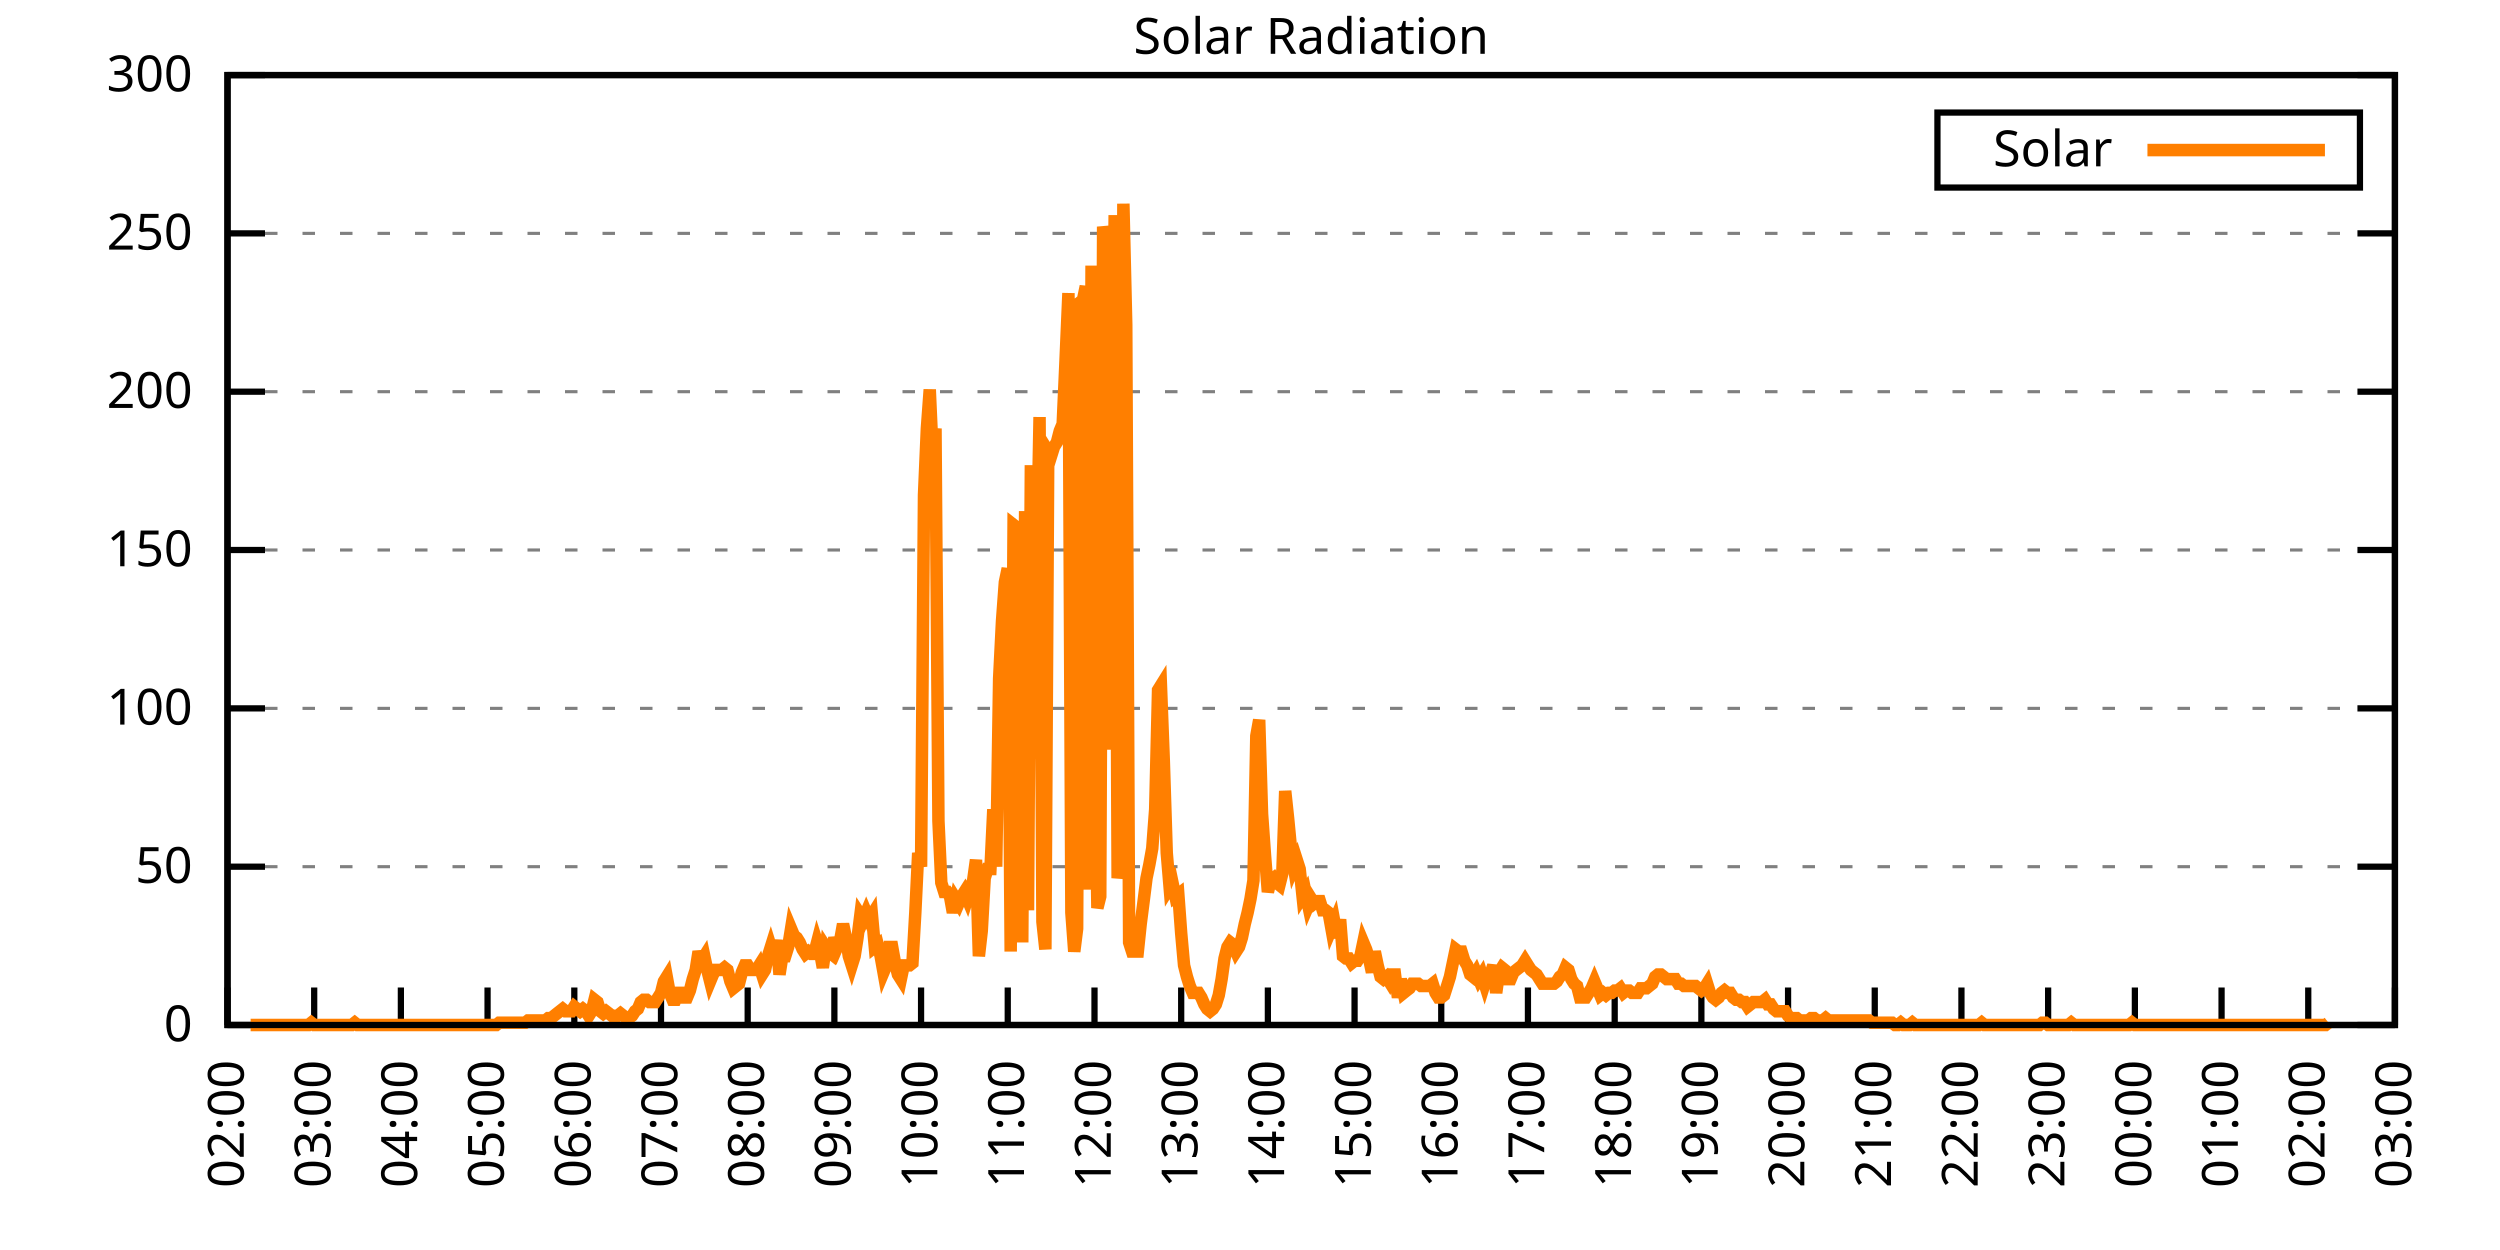
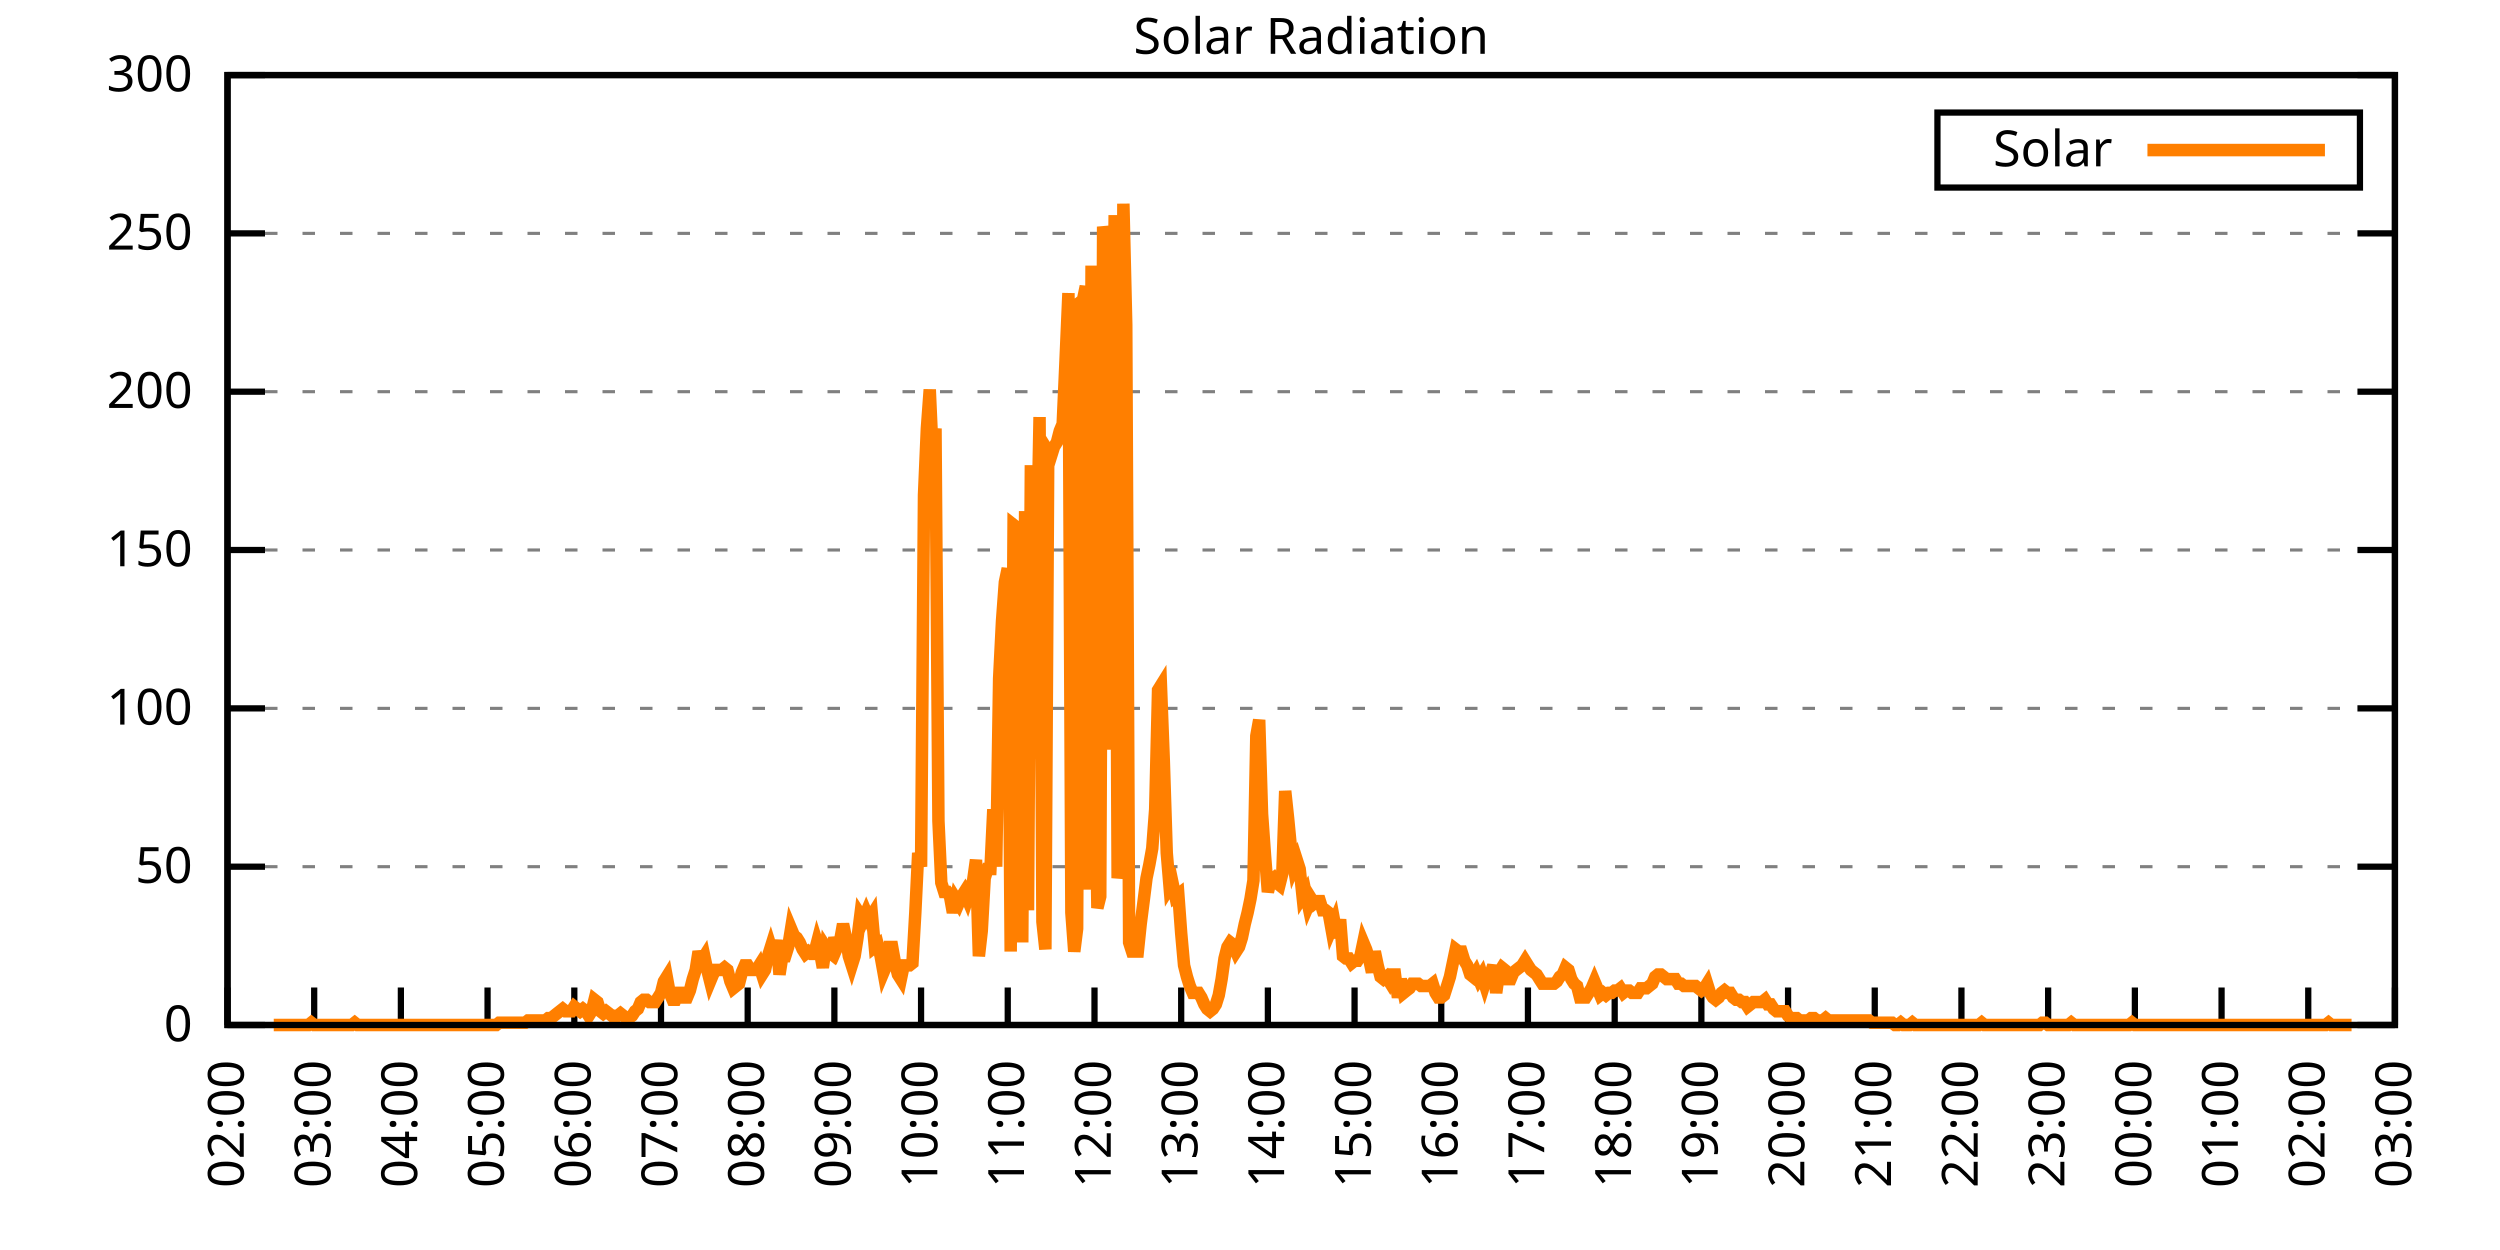
<svg xmlns="http://www.w3.org/2000/svg" xmlns:xlink="http://www.w3.org/1999/xlink" width="400" height="200" viewBox="0 0 400 200">
  <g id="gnuplot_canvas">
    <rect x="0" y="0" width="400" height="200" fill="none" />
    <defs>
      <circle id="gpDot" r="0.5" stroke-width="0.5" stroke="currentColor" />
      <path id="gpPt0" stroke-width="0.333" stroke="currentColor" d="M-1,0 h2 M0,-1 v2" />
      <path id="gpPt1" stroke-width="0.333" stroke="currentColor" d="M-1,-1 L1,1 M1,-1 L-1,1" />
      <path id="gpPt2" stroke-width="0.333" stroke="currentColor" d="M-1,0 L1,0 M0,-1 L0,1 M-1,-1 L1,1 M-1,1 L1,-1" />
      <rect id="gpPt3" stroke-width="0.333" stroke="currentColor" x="-1" y="-1" width="2" height="2" />
      <rect id="gpPt4" stroke-width="0.333" stroke="currentColor" fill="currentColor" x="-1" y="-1" width="2" height="2" />
      <circle id="gpPt5" stroke-width="0.333" stroke="currentColor" cx="0" cy="0" r="1" />
      <use xlink:href="#gpPt5" id="gpPt6" fill="currentColor" stroke="none" />
      <path id="gpPt7" stroke-width="0.333" stroke="currentColor" d="M0,-1.33 L-1.33,0.67 L1.33,0.67 z" />
      <use xlink:href="#gpPt7" id="gpPt8" fill="currentColor" stroke="none" />
      <use xlink:href="#gpPt7" id="gpPt9" stroke="currentColor" transform="rotate(180)" />
      <use xlink:href="#gpPt9" id="gpPt10" fill="currentColor" stroke="none" />
      <use xlink:href="#gpPt3" id="gpPt11" stroke="currentColor" transform="rotate(45)" />
      <use xlink:href="#gpPt11" id="gpPt12" fill="currentColor" stroke="none" />
      <path id="gpPt13" stroke-width="0.333" stroke="currentColor" d="M0,1.330 L1.265,0.411 L0.782,-1.067 L-0.782,-1.076 L-1.265,0.411 z" />
      <use xlink:href="#gpPt13" id="gpPt14" fill="currentColor" stroke="none" />
      <filter id="textbox" filterUnits="objectBoundingBox" x="0" y="0" height="1" width="1">
        <feFlood flood-color="white" flood-opacity="1" result="bgnd" />
        <feComposite in="SourceGraphic" in2="bgnd" operator="atop" />
      </filter>
      <filter id="greybox" filterUnits="objectBoundingBox" x="0" y="0" height="1" width="1">
        <feFlood flood-color="lightgrey" flood-opacity="1" result="grey" />
        <feComposite in="SourceGraphic" in2="grey" operator="atop" />
      </filter>
    </defs>
    <g fill="none" color="white" stroke="currentColor" stroke-width="1.00" stroke-linecap="butt" stroke-linejoin="miter">
</g>
    <g fill="none" color="black" stroke="currentColor" stroke-width="1.00" stroke-linecap="butt" stroke-linejoin="miter">
      <g stroke="none" shape-rendering="crispEdges">
        <polygon fill="rgb(255, 255, 255)" points="36.40,164.00 383.18,164.00 383.18,12.02 36.40,12.02 " />
      </g>
    </g>
    <g fill="none" color="black" stroke="currentColor" stroke-width="1.00" stroke-linecap="butt" stroke-linejoin="miter">
</g>
    <g fill="none" color="black" stroke="black" stroke-width="0.50" stroke-linecap="butt" stroke-linejoin="miter">
</g>
    <g fill="none" color="gray" stroke="currentColor" stroke-width="0.50" stroke-linecap="butt" stroke-linejoin="miter">
      <path stroke="gray" stroke-dasharray="2,4" class="gridline" d="M36.40,164.00 L383.19,164.00  " />
    </g>
    <g fill="none" color="gray" stroke="gray" stroke-width="1.00" stroke-linecap="butt" stroke-linejoin="miter">
</g>
    <g fill="none" color="black" stroke="currentColor" stroke-width="1.00" stroke-linecap="butt" stroke-linejoin="miter">
      <path stroke="black" d="M36.40,164.00 L42.40,164.00 M383.19,164.00 L377.19,164.00  " />
      <g transform="translate(30.80,166.60)" stroke="none" fill="black" font-family="Sans" font-size="8.00" text-anchor="end">
        <text>
          <tspan font-family="Sans"> 0</tspan>
        </text>
      </g>
    </g>
    <g fill="none" color="black" stroke="currentColor" stroke-width="1.00" stroke-linecap="butt" stroke-linejoin="miter">
</g>
    <g fill="none" color="black" stroke="black" stroke-width="0.50" stroke-linecap="butt" stroke-linejoin="miter">
</g>
    <g fill="none" color="gray" stroke="currentColor" stroke-width="0.50" stroke-linecap="butt" stroke-linejoin="miter">
      <path stroke="gray" stroke-dasharray="2,4" class="gridline" d="M36.40,138.67 L383.19,138.67  " />
    </g>
    <g fill="none" color="gray" stroke="gray" stroke-width="1.00" stroke-linecap="butt" stroke-linejoin="miter">
</g>
    <g fill="none" color="black" stroke="currentColor" stroke-width="1.00" stroke-linecap="butt" stroke-linejoin="miter">
      <path stroke="black" d="M36.40,138.67 L42.40,138.67 M383.19,138.67 L377.19,138.67  " />
      <g transform="translate(30.80,141.27)" stroke="none" fill="black" font-family="Sans" font-size="8.00" text-anchor="end">
        <text>
          <tspan font-family="Sans"> 50</tspan>
        </text>
      </g>
    </g>
    <g fill="none" color="black" stroke="currentColor" stroke-width="1.00" stroke-linecap="butt" stroke-linejoin="miter">
</g>
    <g fill="none" color="black" stroke="black" stroke-width="0.50" stroke-linecap="butt" stroke-linejoin="miter">
</g>
    <g fill="none" color="gray" stroke="currentColor" stroke-width="0.50" stroke-linecap="butt" stroke-linejoin="miter">
      <path stroke="gray" stroke-dasharray="2,4" class="gridline" d="M36.40,113.34 L383.19,113.34  " />
    </g>
    <g fill="none" color="gray" stroke="gray" stroke-width="1.00" stroke-linecap="butt" stroke-linejoin="miter">
</g>
    <g fill="none" color="black" stroke="currentColor" stroke-width="1.00" stroke-linecap="butt" stroke-linejoin="miter">
      <path stroke="black" d="M36.40,113.34 L42.40,113.34 M383.19,113.34 L377.19,113.34  " />
      <g transform="translate(30.80,115.94)" stroke="none" fill="black" font-family="Sans" font-size="8.00" text-anchor="end">
        <text>
          <tspan font-family="Sans"> 100</tspan>
        </text>
      </g>
    </g>
    <g fill="none" color="black" stroke="currentColor" stroke-width="1.00" stroke-linecap="butt" stroke-linejoin="miter">
</g>
    <g fill="none" color="black" stroke="black" stroke-width="0.50" stroke-linecap="butt" stroke-linejoin="miter">
</g>
    <g fill="none" color="gray" stroke="currentColor" stroke-width="0.50" stroke-linecap="butt" stroke-linejoin="miter">
      <path stroke="gray" stroke-dasharray="2,4" class="gridline" d="M36.40,88.00 L383.19,88.00  " />
    </g>
    <g fill="none" color="gray" stroke="gray" stroke-width="1.00" stroke-linecap="butt" stroke-linejoin="miter">
</g>
    <g fill="none" color="black" stroke="currentColor" stroke-width="1.00" stroke-linecap="butt" stroke-linejoin="miter">
      <path stroke="black" d="M36.40,88.00 L42.40,88.00 M383.19,88.00 L377.19,88.00  " />
      <g transform="translate(30.80,90.60)" stroke="none" fill="black" font-family="Sans" font-size="8.00" text-anchor="end">
        <text>
          <tspan font-family="Sans"> 150</tspan>
        </text>
      </g>
    </g>
    <g fill="none" color="black" stroke="currentColor" stroke-width="1.00" stroke-linecap="butt" stroke-linejoin="miter">
</g>
    <g fill="none" color="black" stroke="black" stroke-width="0.50" stroke-linecap="butt" stroke-linejoin="miter">
</g>
    <g fill="none" color="gray" stroke="currentColor" stroke-width="0.50" stroke-linecap="butt" stroke-linejoin="miter">
      <path stroke="gray" stroke-dasharray="2,4" class="gridline" d="M36.40,62.67 L383.19,62.67  " />
    </g>
    <g fill="none" color="gray" stroke="gray" stroke-width="1.00" stroke-linecap="butt" stroke-linejoin="miter">
</g>
    <g fill="none" color="black" stroke="currentColor" stroke-width="1.00" stroke-linecap="butt" stroke-linejoin="miter">
      <path stroke="black" d="M36.40,62.67 L42.40,62.67 M383.19,62.67 L377.19,62.67  " />
      <g transform="translate(30.80,65.27)" stroke="none" fill="black" font-family="Sans" font-size="8.00" text-anchor="end">
        <text>
          <tspan font-family="Sans"> 200</tspan>
        </text>
      </g>
    </g>
    <g fill="none" color="black" stroke="currentColor" stroke-width="1.00" stroke-linecap="butt" stroke-linejoin="miter">
</g>
    <g fill="none" color="black" stroke="black" stroke-width="0.50" stroke-linecap="butt" stroke-linejoin="miter">
</g>
    <g fill="none" color="gray" stroke="currentColor" stroke-width="0.50" stroke-linecap="butt" stroke-linejoin="miter">
      <path stroke="gray" stroke-dasharray="2,4" class="gridline" d="M36.40,37.34 L383.19,37.34  " />
    </g>
    <g fill="none" color="gray" stroke="gray" stroke-width="1.00" stroke-linecap="butt" stroke-linejoin="miter">
</g>
    <g fill="none" color="black" stroke="currentColor" stroke-width="1.00" stroke-linecap="butt" stroke-linejoin="miter">
      <path stroke="black" d="M36.40,37.34 L42.40,37.34 M383.19,37.34 L377.19,37.34  " />
      <g transform="translate(30.80,39.94)" stroke="none" fill="black" font-family="Sans" font-size="8.00" text-anchor="end">
        <text>
          <tspan font-family="Sans"> 250</tspan>
        </text>
      </g>
    </g>
    <g fill="none" color="black" stroke="currentColor" stroke-width="1.00" stroke-linecap="butt" stroke-linejoin="miter">
</g>
    <g fill="none" color="black" stroke="black" stroke-width="0.50" stroke-linecap="butt" stroke-linejoin="miter">
</g>
    <g fill="none" color="gray" stroke="currentColor" stroke-width="0.50" stroke-linecap="butt" stroke-linejoin="miter">
      <path stroke="gray" stroke-dasharray="2,4" class="gridline" d="M36.40,12.01 L383.19,12.01  " />
    </g>
    <g fill="none" color="gray" stroke="gray" stroke-width="1.00" stroke-linecap="butt" stroke-linejoin="miter">
</g>
    <g fill="none" color="black" stroke="currentColor" stroke-width="1.00" stroke-linecap="butt" stroke-linejoin="miter">
      <path stroke="black" d="M36.40,12.01 L42.40,12.01 M383.19,12.01 L377.19,12.01  " />
      <g transform="translate(30.80,14.61)" stroke="none" fill="black" font-family="Sans" font-size="8.00" text-anchor="end">
        <text>
          <tspan font-family="Sans"> 300</tspan>
        </text>
      </g>
    </g>
    <g fill="none" color="black" stroke="currentColor" stroke-width="1.00" stroke-linecap="butt" stroke-linejoin="miter">
      <path stroke="black" d="M36.40,164.00 L36.40,158.00  " />
      <g transform="translate(39.00,169.60) rotate(270.00)" stroke="none" fill="black" font-family="Sans" font-size="8.00" text-anchor="end">
        <text>
          <tspan font-family="Sans">02:00</tspan>
        </text>
      </g>
    </g>
    <g fill="none" color="black" stroke="currentColor" stroke-width="1.00" stroke-linecap="butt" stroke-linejoin="miter">
      <path stroke="black" d="M50.27,164.00 L50.27,158.00  " />
      <g transform="translate(52.87,169.60) rotate(270.00)" stroke="none" fill="black" font-family="Sans" font-size="8.00" text-anchor="end">
        <text>
          <tspan font-family="Sans">03:00</tspan>
        </text>
      </g>
    </g>
    <g fill="none" color="black" stroke="currentColor" stroke-width="1.00" stroke-linecap="butt" stroke-linejoin="miter">
      <path stroke="black" d="M64.14,164.00 L64.14,158.00  " />
      <g transform="translate(66.74,169.60) rotate(270.00)" stroke="none" fill="black" font-family="Sans" font-size="8.00" text-anchor="end">
        <text>
          <tspan font-family="Sans">04:00</tspan>
        </text>
      </g>
    </g>
    <g fill="none" color="black" stroke="currentColor" stroke-width="1.00" stroke-linecap="butt" stroke-linejoin="miter">
      <path stroke="black" d="M78.01,164.00 L78.01,158.00  " />
      <g transform="translate(80.61,169.60) rotate(270.00)" stroke="none" fill="black" font-family="Sans" font-size="8.00" text-anchor="end">
        <text>
          <tspan font-family="Sans">05:00</tspan>
        </text>
      </g>
    </g>
    <g fill="none" color="black" stroke="currentColor" stroke-width="1.00" stroke-linecap="butt" stroke-linejoin="miter">
      <path stroke="black" d="M91.89,164.00 L91.89,158.00  " />
      <g transform="translate(94.49,169.60) rotate(270.00)" stroke="none" fill="black" font-family="Sans" font-size="8.00" text-anchor="end">
        <text>
          <tspan font-family="Sans">06:00</tspan>
        </text>
      </g>
    </g>
    <g fill="none" color="black" stroke="currentColor" stroke-width="1.00" stroke-linecap="butt" stroke-linejoin="miter">
      <path stroke="black" d="M105.76,164.00 L105.76,158.00  " />
      <g transform="translate(108.36,169.60) rotate(270.00)" stroke="none" fill="black" font-family="Sans" font-size="8.00" text-anchor="end">
        <text>
          <tspan font-family="Sans">07:00</tspan>
        </text>
      </g>
    </g>
    <g fill="none" color="black" stroke="currentColor" stroke-width="1.00" stroke-linecap="butt" stroke-linejoin="miter">
      <path stroke="black" d="M119.63,164.00 L119.63,158.00  " />
      <g transform="translate(122.23,169.60) rotate(270.00)" stroke="none" fill="black" font-family="Sans" font-size="8.00" text-anchor="end">
        <text>
          <tspan font-family="Sans">08:00</tspan>
        </text>
      </g>
    </g>
    <g fill="none" color="black" stroke="currentColor" stroke-width="1.00" stroke-linecap="butt" stroke-linejoin="miter">
      <path stroke="black" d="M133.50,164.00 L133.50,158.00  " />
      <g transform="translate(136.10,169.60) rotate(270.00)" stroke="none" fill="black" font-family="Sans" font-size="8.00" text-anchor="end">
        <text>
          <tspan font-family="Sans">09:00</tspan>
        </text>
      </g>
    </g>
    <g fill="none" color="black" stroke="currentColor" stroke-width="1.00" stroke-linecap="butt" stroke-linejoin="miter">
      <path stroke="black" d="M147.37,164.00 L147.37,158.00  " />
      <g transform="translate(149.97,169.60) rotate(270.00)" stroke="none" fill="black" font-family="Sans" font-size="8.00" text-anchor="end">
        <text>
          <tspan font-family="Sans">10:00</tspan>
        </text>
      </g>
    </g>
    <g fill="none" color="black" stroke="currentColor" stroke-width="1.00" stroke-linecap="butt" stroke-linejoin="miter">
      <path stroke="black" d="M161.24,164.00 L161.24,158.00  " />
      <g transform="translate(163.84,169.60) rotate(270.00)" stroke="none" fill="black" font-family="Sans" font-size="8.00" text-anchor="end">
        <text>
          <tspan font-family="Sans">11:00</tspan>
        </text>
      </g>
    </g>
    <g fill="none" color="black" stroke="currentColor" stroke-width="1.00" stroke-linecap="butt" stroke-linejoin="miter">
      <path stroke="black" d="M175.12,164.00 L175.12,158.00  " />
      <g transform="translate(177.72,169.60) rotate(270.00)" stroke="none" fill="black" font-family="Sans" font-size="8.00" text-anchor="end">
        <text>
          <tspan font-family="Sans">12:00</tspan>
        </text>
      </g>
    </g>
    <g fill="none" color="black" stroke="currentColor" stroke-width="1.00" stroke-linecap="butt" stroke-linejoin="miter">
      <path stroke="black" d="M188.99,164.00 L188.99,158.00  " />
      <g transform="translate(191.59,169.60) rotate(270.00)" stroke="none" fill="black" font-family="Sans" font-size="8.00" text-anchor="end">
        <text>
          <tspan font-family="Sans">13:00</tspan>
        </text>
      </g>
    </g>
    <g fill="none" color="black" stroke="currentColor" stroke-width="1.00" stroke-linecap="butt" stroke-linejoin="miter">
      <path stroke="black" d="M202.86,164.00 L202.86,158.00  " />
      <g transform="translate(205.46,169.60) rotate(270.00)" stroke="none" fill="black" font-family="Sans" font-size="8.00" text-anchor="end">
        <text>
          <tspan font-family="Sans">14:00</tspan>
        </text>
      </g>
    </g>
    <g fill="none" color="black" stroke="currentColor" stroke-width="1.00" stroke-linecap="butt" stroke-linejoin="miter">
      <path stroke="black" d="M216.73,164.00 L216.73,158.00  " />
      <g transform="translate(219.33,169.60) rotate(270.00)" stroke="none" fill="black" font-family="Sans" font-size="8.00" text-anchor="end">
        <text>
          <tspan font-family="Sans">15:00</tspan>
        </text>
      </g>
    </g>
    <g fill="none" color="black" stroke="currentColor" stroke-width="1.00" stroke-linecap="butt" stroke-linejoin="miter">
      <path stroke="black" d="M230.60,164.00 L230.60,158.00  " />
      <g transform="translate(233.20,169.60) rotate(270.00)" stroke="none" fill="black" font-family="Sans" font-size="8.00" text-anchor="end">
        <text>
          <tspan font-family="Sans">16:00</tspan>
        </text>
      </g>
    </g>
    <g fill="none" color="black" stroke="currentColor" stroke-width="1.00" stroke-linecap="butt" stroke-linejoin="miter">
      <path stroke="black" d="M244.47,164.00 L244.47,158.00  " />
      <g transform="translate(247.07,169.60) rotate(270.00)" stroke="none" fill="black" font-family="Sans" font-size="8.00" text-anchor="end">
        <text>
          <tspan font-family="Sans">17:00</tspan>
        </text>
      </g>
    </g>
    <g fill="none" color="black" stroke="currentColor" stroke-width="1.00" stroke-linecap="butt" stroke-linejoin="miter">
      <path stroke="black" d="M258.35,164.00 L258.35,158.00  " />
      <g transform="translate(260.95,169.60) rotate(270.00)" stroke="none" fill="black" font-family="Sans" font-size="8.00" text-anchor="end">
        <text>
          <tspan font-family="Sans">18:00</tspan>
        </text>
      </g>
    </g>
    <g fill="none" color="black" stroke="currentColor" stroke-width="1.00" stroke-linecap="butt" stroke-linejoin="miter">
      <path stroke="black" d="M272.22,164.00 L272.22,158.00  " />
      <g transform="translate(274.82,169.60) rotate(270.00)" stroke="none" fill="black" font-family="Sans" font-size="8.00" text-anchor="end">
        <text>
          <tspan font-family="Sans">19:00</tspan>
        </text>
      </g>
    </g>
    <g fill="none" color="black" stroke="currentColor" stroke-width="1.00" stroke-linecap="butt" stroke-linejoin="miter">
      <path stroke="black" d="M286.09,164.00 L286.09,158.00  " />
      <g transform="translate(288.69,169.60) rotate(270.00)" stroke="none" fill="black" font-family="Sans" font-size="8.00" text-anchor="end">
        <text>
          <tspan font-family="Sans">20:00</tspan>
        </text>
      </g>
    </g>
    <g fill="none" color="black" stroke="currentColor" stroke-width="1.00" stroke-linecap="butt" stroke-linejoin="miter">
      <path stroke="black" d="M299.96,164.00 L299.96,158.00  " />
      <g transform="translate(302.56,169.60) rotate(270.00)" stroke="none" fill="black" font-family="Sans" font-size="8.00" text-anchor="end">
        <text>
          <tspan font-family="Sans">21:00</tspan>
        </text>
      </g>
    </g>
    <g fill="none" color="black" stroke="currentColor" stroke-width="1.00" stroke-linecap="butt" stroke-linejoin="miter">
      <path stroke="black" d="M313.83,164.00 L313.83,158.00  " />
      <g transform="translate(316.43,169.60) rotate(270.00)" stroke="none" fill="black" font-family="Sans" font-size="8.00" text-anchor="end">
        <text>
          <tspan font-family="Sans">22:00</tspan>
        </text>
      </g>
    </g>
    <g fill="none" color="black" stroke="currentColor" stroke-width="1.00" stroke-linecap="butt" stroke-linejoin="miter">
      <path stroke="black" d="M327.70,164.00 L327.70,158.00  " />
      <g transform="translate(330.30,169.60) rotate(270.00)" stroke="none" fill="black" font-family="Sans" font-size="8.00" text-anchor="end">
        <text>
          <tspan font-family="Sans">23:00</tspan>
        </text>
      </g>
    </g>
    <g fill="none" color="black" stroke="currentColor" stroke-width="1.00" stroke-linecap="butt" stroke-linejoin="miter">
      <path stroke="black" d="M341.58,164.00 L341.58,158.00  " />
      <g transform="translate(344.18,169.60) rotate(270.00)" stroke="none" fill="black" font-family="Sans" font-size="8.00" text-anchor="end">
        <text>
          <tspan font-family="Sans">00:00</tspan>
        </text>
      </g>
    </g>
    <g fill="none" color="black" stroke="currentColor" stroke-width="1.00" stroke-linecap="butt" stroke-linejoin="miter">
      <path stroke="black" d="M355.45,164.00 L355.45,158.00  " />
      <g transform="translate(358.05,169.60) rotate(270.00)" stroke="none" fill="black" font-family="Sans" font-size="8.00" text-anchor="end">
        <text>
          <tspan font-family="Sans">01:00</tspan>
        </text>
      </g>
    </g>
    <g fill="none" color="black" stroke="currentColor" stroke-width="1.00" stroke-linecap="butt" stroke-linejoin="miter">
      <path stroke="black" d="M369.32,164.00 L369.32,158.00  " />
      <g transform="translate(371.92,169.60) rotate(270.00)" stroke="none" fill="black" font-family="Sans" font-size="8.00" text-anchor="end">
        <text>
          <tspan font-family="Sans">02:00</tspan>
        </text>
      </g>
    </g>
    <g fill="none" color="black" stroke="currentColor" stroke-width="1.00" stroke-linecap="butt" stroke-linejoin="miter">
      <path stroke="black" d="M383.19,164.00 L383.19,158.00  " />
      <g transform="translate(385.79,169.60) rotate(270.00)" stroke="none" fill="black" font-family="Sans" font-size="8.00" text-anchor="end">
        <text>
          <tspan font-family="Sans">03:00</tspan>
        </text>
      </g>
    </g>
    <g fill="none" color="black" stroke="currentColor" stroke-width="1.00" stroke-linecap="butt" stroke-linejoin="miter">
</g>
    <g fill="none" color="black" stroke="currentColor" stroke-width="1.00" stroke-linecap="butt" stroke-linejoin="miter">
      <path stroke="black" d="M36.40,12.01 L36.40,164.00 L383.19,164.00 L383.19,12.01 L36.40,12.01 Z  " />
    </g>
    <g fill="none" color="black" stroke="currentColor" stroke-width="1.00" stroke-linecap="butt" stroke-linejoin="miter">
</g>
    <g fill="none" color="black" stroke="currentColor" stroke-width="1.00" stroke-linecap="butt" stroke-linejoin="miter">
      <path stroke="black" d="M309.99,30.01 L309.99,18.01 L377.59,18.01 L377.59,30.01 L309.99,30.01 Z  " />
    </g>
    <g id="Solar_Radiation_plot_1">
      <g fill="none" color="white" stroke="black" stroke-width="2.00" stroke-linecap="butt" stroke-linejoin="miter">
</g>
      <g fill="none" color="black" stroke="currentColor" stroke-width="2.00" stroke-linecap="butt" stroke-linejoin="miter">
        <g transform="translate(337.99,26.61)" stroke="none" fill="black" font-family="Sans" font-size="8.00" text-anchor="end">
          <text>
            <tspan font-family="Sans">Solar</tspan>
          </text>
        </g>
      </g>
      <g fill="none" color="black" stroke="currentColor" stroke-width="2.00" stroke-linecap="butt" stroke-linejoin="miter">
-         <path stroke="rgb(255, 127,   0)" d="M343.59,24.01 L371.99,24.01 M40.10,164.00 L40.56,164.00 L41.02,164.00 L41.49,164.00 L41.95,164.00 L42.41,164.00   L42.87,164.00 L43.34,164.00 L43.80,164.00 L44.26,164.00 L44.72,164.00 L45.19,164.00 L45.65,164.00 L46.11,164.00   L46.57,164.00 L47.03,164.00 L47.50,164.00 L47.96,164.00 L48.42,164.00 L48.88,164.00 L49.35,164.00 L49.81,163.63   L50.27,164.00 L50.73,164.00 L51.20,164.00 L51.66,164.00 L52.12,164.00 L52.58,164.00 L53.05,164.00 L53.51,164.00   L53.97,164.00 L54.43,164.00 L54.90,164.00 L55.36,164.00 L55.82,164.00 L56.28,164.00 L56.75,163.63 L57.21,164.00   L57.67,164.00 L58.13,164.00 L58.59,164.00 L59.06,164.00 L59.52,164.00 L59.98,164.00 L60.44,164.00 L60.91,164.00   L61.37,164.00 L61.83,164.00 L62.29,164.00 L62.76,164.00 L63.22,164.00 L63.68,164.00 L64.14,164.00 L64.61,164.00   L65.07,164.00 L65.53,164.00 L65.99,164.00 L66.46,164.00 L66.92,164.00 L67.38,164.00 L67.84,164.00 L68.30,164.00   L68.77,164.00 L69.23,164.00 L69.69,164.00 L70.15,164.00 L70.62,164.00 L71.08,164.00 L71.54,164.00 L72.00,164.00   L72.47,164.00 L72.93,164.00 L73.39,164.00 L73.85,164.00 L74.32,164.00 L74.78,164.00 L75.24,164.00 L75.70,164.00   L76.17,164.00 L76.63,164.00 L77.09,164.00 L77.55,164.00 L78.01,164.00 L78.48,164.00 L78.94,164.00 L79.40,164.00   L79.86,163.63 L80.33,163.63 L80.79,163.63 L81.25,163.63 L81.71,163.63 L82.18,163.63 L82.64,163.63 L83.10,163.63   L83.56,163.63 L84.03,163.63 L84.49,163.27 L84.95,163.27 L85.41,163.27 L85.88,163.27 L86.34,163.27 L86.80,163.27   L87.26,163.27 L87.72,162.90 L88.19,162.90 L88.65,162.53 L89.11,162.16 L89.57,161.80 L90.04,161.43 L90.50,161.80   L90.96,161.80 L91.42,161.80 L91.89,161.06 L92.35,161.43 L92.81,161.80 L93.27,161.43 L93.74,161.80 L94.20,162.53   L94.66,161.80 L95.12,159.96 L95.59,160.33 L96.05,161.80 L96.51,162.16 L96.97,161.80 L97.44,162.16 L97.90,162.53   L98.36,162.53 L98.82,162.53 L99.28,162.16 L99.75,162.53 L100.21,162.90 L100.67,162.90 L101.13,162.53 L101.60,161.80   L102.06,161.43 L102.52,160.33 L102.98,159.96 L103.45,159.96 L103.91,160.33 L104.37,160.33 L104.83,160.33 L105.30,159.60   L105.76,158.86 L106.22,157.03 L106.68,156.29 L107.15,158.86 L107.61,159.96 L108.07,159.96 L108.53,158.86 L108.99,158.86   L109.46,159.60 L109.92,159.60 L110.38,158.49 L110.84,156.66 L111.31,155.19 L111.77,152.25 L112.23,153.72 L112.69,152.99   L113.16,155.19 L113.62,157.03 L114.08,155.92 L114.54,155.19 L115.01,155.19 L115.47,155.19 L115.93,154.82 L116.39,155.19   L116.86,157.03 L117.32,158.13 L117.78,157.76 L118.24,157.39 L118.70,155.56 L119.17,154.46 L119.63,154.46 L120.09,155.19   L120.55,155.19 L121.02,155.19 L121.48,154.46 L121.94,155.92 L122.40,155.19 L122.87,152.99 L123.33,151.52 L123.79,152.99   L124.25,150.42 L124.72,155.92 L125.18,152.99 L125.64,152.99 L126.10,151.52 L126.57,148.58 L127.03,149.68 L127.49,150.05   L127.95,150.79 L128.41,151.89 L128.88,152.62 L129.34,152.25 L129.80,152.62 L130.26,152.62 L130.73,150.79 L131.19,152.25   L131.65,154.82 L132.11,151.52 L132.58,152.25 L133.04,152.62 L133.50,150.05 L133.96,151.52 L134.43,150.42 L134.89,147.85   L135.35,150.05 L135.81,152.99 L136.28,154.46 L136.74,152.99 L137.20,150.05 L137.66,146.38 L138.13,147.11 L138.59,146.01   L139.05,147.11 L139.51,146.38 L139.97,151.52 L140.44,151.15 L140.90,152.99 L141.36,155.56 L141.82,154.46 L142.29,151.52   L142.75,151.52 L143.21,154.09 L143.67,155.92 L144.14,156.66 L144.60,154.46 L145.06,154.46 L145.52,154.46 L145.99,154.09   L146.45,146.01 L146.91,136.47 L147.37,138.67 L147.84,79.21 L148.30,68.56 L148.76,62.32 L149.22,72.60 L149.68,68.56   L150.15,131.33 L150.61,141.24 L151.07,142.71 L151.53,142.71 L152.00,143.44 L152.46,146.01 L152.92,143.81 L153.38,144.55   L153.85,143.44 L154.31,142.71 L154.77,143.81 L155.23,142.34 L155.70,140.87 L156.16,137.57 L156.62,152.99 L157.08,148.95   L157.55,140.51 L158.01,139.04 L158.47,139.04 L158.93,129.49 L159.39,138.67 L159.86,108.57 L160.32,99.39 L160.78,93.15   L161.24,90.95 L161.71,152.25 L162.17,83.98 L162.63,84.34 L163.09,84.71 L163.56,150.79 L164.02,81.78 L164.48,145.65   L164.94,74.43 L165.41,121.42 L165.87,91.32 L166.33,66.73 L166.79,147.48 L167.26,151.89 L167.72,72.23 L168.18,72.97   L168.64,71.50 L169.10,70.76 L169.57,68.93 L170.03,67.83 L170.49,57.55 L170.95,46.90 L171.42,146.01 L171.88,152.25   L172.34,148.58 L172.80,48.37 L173.27,48.00 L173.73,45.80 L174.19,142.34 L174.65,42.50 L175.12,113.34 L175.58,145.28   L176.04,143.44 L176.50,36.26 L176.97,38.83 L177.43,119.95 L177.89,75.17 L178.35,34.42 L178.82,140.51 L179.28,137.57   L179.74,32.59 L180.20,52.04 L180.66,150.79 L181.13,152.25 L181.59,152.25 L182.05,152.25 L182.51,147.85 L182.98,144.18   L183.44,140.51 L183.90,138.30 L184.36,135.74 L184.83,129.49 L185.29,110.41 L185.75,109.67 L186.21,121.79 L186.68,136.47   L187.14,141.98 L187.60,141.24 L188.06,143.44 L188.53,143.08 L188.99,149.32 L189.45,154.46 L189.91,156.29 L190.37,157.76   L190.84,158.86 L191.30,158.86 L191.76,158.86 L192.22,159.60 L192.69,160.70 L193.15,161.43 L193.61,161.80 L194.07,161.43   L194.54,160.70 L195.00,159.23 L195.46,156.66 L195.92,153.35 L196.39,151.52 L196.85,150.79 L197.31,151.15 L197.77,152.25   L198.24,151.52 L198.70,150.05 L199.16,147.85 L199.62,146.01 L200.08,143.81 L200.55,140.87 L201.01,117.75 L201.47,115.18   L201.93,130.23 L202.40,136.84 L202.86,142.71 L203.32,140.87 L203.78,140.51 L204.25,141.24 L204.71,141.61 L205.17,139.77   L205.63,126.56 L206.10,130.96 L206.56,135.74 L207.02,138.67 L207.48,137.57 L207.95,139.04 L208.41,143.44 L208.87,142.71   L209.33,144.91 L209.80,143.81 L210.26,144.55 L210.72,144.18 L211.18,144.18 L211.64,145.65 L212.11,145.65 L212.57,146.01   L213.03,148.58 L213.49,147.48 L213.96,150.05 L214.42,147.11 L214.88,152.99 L215.34,153.35 L215.81,153.35 L216.27,154.09   L216.73,153.72 L217.19,153.72 L217.66,152.99 L218.12,150.79 L218.58,151.89 L219.04,153.35 L219.51,155.56 L219.97,152.25   L220.43,154.46 L220.89,156.29 L221.35,156.66 L221.82,156.29 L222.28,157.03 L222.74,155.92 L223.20,155.92 L223.67,159.60   L224.13,156.66 L224.59,158.86 L225.05,158.49 L225.52,158.13 L225.98,157.39 L226.44,157.39 L226.90,157.39 L227.37,157.76   L227.83,157.76 L228.29,157.76 L228.75,157.76 L229.22,157.39 L229.68,158.86 L230.14,159.60 L230.60,159.60 L231.06,159.23   L231.53,157.76 L231.99,156.29 L232.45,154.09 L232.91,151.89 L233.38,152.25 L233.84,152.25 L234.30,153.72 L234.76,154.46   L235.23,155.92 L235.69,156.29 L236.15,155.56 L236.61,156.66 L237.08,155.92 L237.54,157.39 L238.00,155.92 L238.46,155.92   L238.93,154.46 L239.39,158.86 L239.85,155.56 L240.31,154.82 L240.77,155.19 L241.24,156.66 L241.70,156.66 L242.16,155.56   L242.62,155.19 L243.09,154.82 L243.55,154.46 L244.01,153.72 L244.47,154.46 L244.94,155.19 L245.40,155.56 L245.86,155.92   L246.32,156.66 L246.79,157.39 L247.25,157.39 L247.71,157.39 L248.17,157.39 L248.64,157.39 L249.10,157.03 L249.56,156.29   L250.02,155.92 L250.49,154.82 L250.95,155.19 L251.41,156.66 L251.87,157.39 L252.33,157.76 L252.80,159.60 L253.26,159.60   L253.72,159.60 L254.18,158.86 L254.65,158.13 L255.11,157.03 L255.57,158.13 L256.03,159.23 L256.50,158.86 L256.96,159.23   L257.42,158.86 L257.88,158.86 L258.35,158.49 L258.81,158.49 L259.27,158.13 L259.73,158.86 L260.20,158.49 L260.66,158.49   L261.12,158.86 L261.58,158.86 L262.04,158.86 L262.51,158.13 L262.97,158.13 L263.43,158.13 L263.89,157.76 L264.36,157.39   L264.82,156.29 L265.28,155.92 L265.74,155.92 L266.21,156.29 L266.67,156.66 L267.13,156.66 L267.59,156.66 L268.06,156.66   L268.52,157.39 L268.98,157.39 L269.44,157.76 L269.91,157.76 L270.37,157.76 L270.83,157.76 L271.29,157.76 L271.75,158.13   L272.22,158.49 L272.68,158.13 L273.14,157.39 L273.60,158.86 L274.07,159.60 L274.53,159.96 L274.99,159.60 L275.45,158.86   L275.92,158.49 L276.38,158.86 L276.84,158.86 L277.30,159.60 L277.77,159.96 L278.23,159.96 L278.69,160.33 L279.15,160.33   L279.62,161.06 L280.08,160.70 L280.54,160.33 L281.00,160.33 L281.46,160.33 L281.93,160.33 L282.39,159.96 L282.85,160.70   L283.31,160.70 L283.78,161.43 L284.24,161.80 L284.70,161.80 L285.16,161.80 L285.63,161.80 L286.09,162.53 L286.55,162.90   L287.01,162.90 L287.48,162.90 L287.94,163.27 L288.40,163.27 L288.86,163.27 L289.33,163.27 L289.79,162.90 L290.25,162.90   L290.71,163.27 L291.18,163.27 L291.64,163.27 L292.10,162.90 L292.56,163.27 L293.02,163.27 L293.49,163.27 L293.95,163.27   L294.41,163.27 L294.87,163.27 L295.34,163.27 L295.80,163.27 L296.26,163.27 L296.72,163.27 L297.19,163.27 L297.65,163.27   L298.11,163.27 L298.57,163.27 L299.04,163.27 L299.50,163.63 L299.96,163.63 L300.42,163.63 L300.89,163.63 L301.35,163.63   L301.81,163.63 L302.27,163.63 L302.73,163.63 L303.20,164.00 L303.66,164.00 L304.12,163.63 L304.58,164.00 L305.05,164.00   L305.51,164.00 L305.97,163.63 L306.43,164.00 L306.90,164.00 L307.36,164.00 L307.82,164.00 L308.28,164.00 L308.75,164.00   L309.21,164.00 L309.67,164.00 L310.13,164.00 L310.60,164.00 L311.06,164.00 L311.52,164.00 L311.98,164.00 L312.44,164.00   L312.91,164.00 L313.37,164.00 L313.83,164.00 L314.29,164.00 L314.76,164.00 L315.22,164.00 L315.68,164.00 L316.14,164.00   L316.61,164.00 L317.07,163.63 L317.53,164.00 L317.99,164.00 L318.46,164.00 L318.92,164.00 L319.38,164.00 L319.84,164.00   L320.31,164.00 L320.77,164.00 L321.23,164.00 L321.69,164.00 L322.15,164.00 L322.62,164.00 L323.08,164.00 L323.54,164.00   L324.00,164.00 L324.47,164.00 L324.93,164.00 L325.39,164.00 L325.85,164.00 L326.32,164.00 L326.78,163.63 L327.24,163.63   L327.70,164.00 L328.17,164.00 L328.63,164.00 L329.09,164.00 L329.55,164.00 L330.02,164.00 L330.48,164.00 L330.94,164.00   L331.40,163.63 L331.87,164.00 L332.33,164.00 L332.79,164.00 L333.25,164.00 L333.71,164.00 L334.18,164.00 L334.64,164.00   L335.10,164.00 L335.56,164.00 L336.03,164.00 L336.49,164.00 L336.95,164.00 L337.41,164.00 L337.88,164.00 L338.34,164.00   L338.80,164.00 L339.26,164.00 L339.73,164.00 L340.19,164.00 L340.65,164.00 L341.11,163.63 L341.58,164.00 L342.04,164.00   L342.50,164.00 L342.96,164.00 L343.42,164.00 L343.89,164.00 L344.35,164.00 L344.81,164.00 L345.27,164.00 L345.74,164.00   L346.20,164.00 L346.66,164.00 L347.12,164.00 L347.59,164.00 L348.05,164.00 L348.51,164.00 L348.97,164.00 L349.44,164.00   L349.90,164.00 L350.36,164.00 L350.82,164.00 L351.29,164.00 L351.75,164.00 L352.21,164.00 L352.67,164.00 L353.13,164.00   L353.60,164.00 L354.06,164.00 L354.52,164.00 L354.98,164.00 L355.45,164.00 L355.91,164.00 L356.37,164.00 L356.83,164.00   L357.30,164.00 L357.76,164.00 L358.22,164.00 L358.68,164.00 L359.15,164.00 L359.61,164.00 L360.07,164.00 L360.53,164.00   L361.00,164.00 L361.46,164.00 L361.92,164.00 L362.38,164.00 L362.84,164.00 L363.31,164.00 L363.77,164.00 L364.23,164.00   L364.69,164.00 L365.16,164.00 L365.62,164.00 L366.08,164.00 L366.54,164.00 L367.01,164.00 L367.47,164.00 L367.93,164.00   L368.39,164.00 L368.86,164.00 L369.32,164.00 L369.78,164.00 L370.24,164.00 L370.71,164.00 L371.17,164.00 L371.63,164.00   L372.09,164.00 L372.56,163.63  " />
+         <path stroke="rgb(255, 127,   0)" d="M343.59,24.01 L371.99,24.01 M43.80,164.00 L44.26,164.00 L44.72,164.00 L45.19,164.00 L45.65,164.00 L46.11,164.00   L46.57,164.00 L47.03,164.00 L47.50,164.00 L47.96,164.00 L48.42,164.00 L48.88,164.00 L49.35,164.00 L49.81,163.63   L50.27,164.00 L50.73,164.00 L51.20,164.00 L51.66,164.00 L52.12,164.00 L52.58,164.00 L53.05,164.00 L53.51,164.00   L53.97,164.00 L54.43,164.00 L54.90,164.00 L55.36,164.00 L55.82,164.00 L56.28,164.00 L56.75,163.63 L57.21,164.00   L57.67,164.00 L58.13,164.00 L58.59,164.00 L59.06,164.00 L59.52,164.00 L59.98,164.00 L60.44,164.00 L60.91,164.00   L61.37,164.00 L61.83,164.00 L62.29,164.00 L62.76,164.00 L63.22,164.00 L63.68,164.00 L64.14,164.00 L64.61,164.00   L65.07,164.00 L65.53,164.00 L65.99,164.00 L66.46,164.00 L66.92,164.00 L67.38,164.00 L67.84,164.00 L68.30,164.00   L68.77,164.00 L69.23,164.00 L69.69,164.00 L70.15,164.00 L70.62,164.00 L71.08,164.00 L71.54,164.00 L72.00,164.00   L72.47,164.00 L72.93,164.00 L73.39,164.00 L73.85,164.00 L74.32,164.00 L74.78,164.00 L75.24,164.00 L75.70,164.00   L76.17,164.00 L76.63,164.00 L77.09,164.00 L77.55,164.00 L78.01,164.00 L78.48,164.00 L78.94,164.00 L79.40,164.00   L79.86,163.63 L80.33,163.63 L80.79,163.63 L81.25,163.63 L81.71,163.63 L82.18,163.63 L82.64,163.63 L83.10,163.63   L83.56,163.63 L84.03,163.63 L84.49,163.27 L84.95,163.27 L85.41,163.27 L85.88,163.27 L86.34,163.27 L86.80,163.27   L87.26,163.27 L87.72,162.90 L88.19,162.90 L88.65,162.53 L89.11,162.16 L89.57,161.80 L90.04,161.43 L90.50,161.80   L90.96,161.80 L91.42,161.80 L91.89,161.06 L92.35,161.43 L92.81,161.80 L93.27,161.43 L93.74,161.80 L94.20,162.53   L94.66,161.80 L95.12,159.96 L95.59,160.33 L96.05,161.80 L96.51,162.16 L96.97,161.80 L97.44,162.16 L97.90,162.53   L98.36,162.53 L98.82,162.53 L99.28,162.16 L99.75,162.53 L100.21,162.90 L100.67,162.90 L101.13,162.53 L101.60,161.80   L102.06,161.43 L102.52,160.33 L102.98,159.96 L103.45,159.96 L103.91,160.33 L104.37,160.33 L104.83,160.33 L105.30,159.60   L105.76,158.86 L106.22,157.03 L106.68,156.29 L107.15,158.86 L107.61,159.96 L108.07,159.96 L108.53,158.86 L108.99,158.86   L109.46,159.60 L109.92,159.60 L110.38,158.49 L110.84,156.66 L111.31,155.19 L111.77,152.25 L112.23,153.72 L112.69,152.99   L113.16,155.19 L113.62,157.03 L114.08,155.92 L114.54,155.19 L115.01,155.19 L115.47,155.19 L115.93,154.82 L116.39,155.19   L116.86,157.03 L117.32,158.13 L117.78,157.76 L118.24,157.39 L118.70,155.56 L119.17,154.46 L119.63,154.46 L120.09,155.19   L120.55,155.19 L121.02,155.19 L121.48,154.46 L121.94,155.92 L122.40,155.19 L122.87,152.99 L123.33,151.52 L123.79,152.99   L124.25,150.42 L124.72,155.92 L125.18,152.99 L125.64,152.99 L126.10,151.52 L126.57,148.58 L127.03,149.68 L127.49,150.05   L127.95,150.79 L128.41,151.89 L128.88,152.62 L129.34,152.25 L129.80,152.62 L130.26,152.62 L130.73,150.79 L131.19,152.25   L131.65,154.82 L132.11,151.52 L132.58,152.25 L133.04,152.62 L133.50,150.05 L133.96,151.52 L134.43,150.42 L134.89,147.85   L135.35,150.05 L135.81,152.99 L136.28,154.46 L136.74,152.99 L137.20,150.05 L137.66,146.38 L138.13,147.11 L138.59,146.01   L139.05,147.11 L139.51,146.38 L139.97,151.52 L140.44,151.15 L140.90,152.99 L141.36,155.56 L141.82,154.46 L142.29,151.52   L142.75,151.52 L143.21,154.09 L143.67,155.92 L144.14,156.66 L144.60,154.46 L145.06,154.46 L145.52,154.46 L145.99,154.09   L146.45,146.01 L146.91,136.47 L147.37,138.67 L147.84,79.21 L148.30,68.56 L148.76,62.32 L149.22,72.60 L149.68,68.56   L150.15,131.33 L150.61,141.24 L151.07,142.71 L151.53,142.71 L152.00,143.44 L152.46,146.01 L152.92,143.81 L153.38,144.55   L153.85,143.44 L154.31,142.71 L154.77,143.81 L155.23,142.34 L155.70,140.87 L156.16,137.57 L156.62,152.99 L157.08,148.95   L157.55,140.51 L158.01,139.04 L158.47,139.04 L158.93,129.49 L159.39,138.67 L159.86,108.57 L160.32,99.39 L160.78,93.15   L161.24,90.95 L161.71,152.25 L162.17,83.98 L162.63,84.34 L163.09,84.71 L163.56,150.79 L164.02,81.78 L164.48,145.65   L164.94,74.43 L165.41,121.42 L165.87,91.32 L166.33,66.73 L166.79,147.48 L167.26,151.89 L167.72,72.23 L168.18,72.97   L168.64,71.50 L169.10,70.76 L169.57,68.93 L170.03,67.83 L170.49,57.55 L170.95,46.90 L171.42,146.01 L171.88,152.25   L172.34,148.58 L172.80,48.37 L173.27,48.00 L173.73,45.80 L174.19,142.34 L174.65,42.50 L175.12,113.34 L175.58,145.28   L176.04,143.44 L176.50,36.26 L176.97,38.83 L177.43,119.95 L177.89,75.17 L178.35,34.42 L178.82,140.51 L179.28,137.57   L179.74,32.59 L180.20,52.04 L180.66,150.79 L181.13,152.25 L181.59,152.25 L182.05,152.25 L182.51,147.85 L182.98,144.18   L183.44,140.51 L183.90,138.30 L184.36,135.74 L184.83,129.49 L185.29,110.41 L185.75,109.67 L186.21,121.79 L186.68,136.47   L187.14,141.98 L187.60,141.24 L188.06,143.44 L188.53,143.08 L188.99,149.32 L189.45,154.46 L189.91,156.29 L190.37,157.76   L190.84,158.86 L191.30,158.86 L191.76,158.86 L192.22,159.60 L192.69,160.70 L193.15,161.43 L193.61,161.80 L194.07,161.43   L194.54,160.70 L195.00,159.23 L195.46,156.66 L195.92,153.35 L196.39,151.52 L196.85,150.79 L197.31,151.15 L197.77,152.25   L198.24,151.52 L198.70,150.05 L199.16,147.85 L199.62,146.01 L200.08,143.81 L200.55,140.87 L201.01,117.75 L201.47,115.18   L201.93,130.23 L202.40,136.84 L202.86,142.71 L203.32,140.87 L203.78,140.51 L204.25,141.24 L204.71,141.61 L205.17,139.77   L205.63,126.56 L206.10,130.96 L206.56,135.74 L207.02,138.67 L207.48,137.57 L207.95,139.04 L208.41,143.44 L208.87,142.71   L209.33,144.91 L209.80,143.81 L210.26,144.55 L210.72,144.18 L211.18,144.18 L211.64,145.65 L212.11,145.65 L212.57,146.01   L213.03,148.58 L213.49,147.48 L213.96,150.05 L214.42,147.11 L214.88,152.99 L215.34,153.35 L215.81,153.35 L216.27,154.09   L216.73,153.72 L217.19,153.72 L217.66,152.99 L218.12,150.79 L218.58,151.89 L219.04,153.35 L219.51,155.56 L219.97,152.25   L220.43,154.46 L220.89,156.29 L221.35,156.66 L221.82,156.29 L222.28,157.03 L222.74,155.92 L223.20,155.92 L223.67,159.60   L224.13,156.66 L224.59,158.86 L225.05,158.49 L225.52,158.13 L225.98,157.39 L226.44,157.39 L226.90,157.39 L227.37,157.76   L227.83,157.76 L228.29,157.76 L228.75,157.76 L229.22,157.39 L229.68,158.86 L230.14,159.60 L230.60,159.60 L231.06,159.23   L231.53,157.76 L231.99,156.29 L232.45,154.09 L232.91,151.89 L233.38,152.25 L233.84,152.25 L234.30,153.72 L234.76,154.46   L235.23,155.92 L235.69,156.29 L236.15,155.56 L236.61,156.66 L237.08,155.92 L237.54,157.39 L238.00,155.92 L238.46,155.92   L238.93,154.46 L239.39,158.86 L239.85,155.56 L240.31,154.82 L240.77,155.19 L241.24,156.66 L241.70,156.66 L242.16,155.56   L242.62,155.19 L243.09,154.82 L243.55,154.46 L244.01,153.72 L244.47,154.46 L244.94,155.19 L245.40,155.56 L245.86,155.92   L246.32,156.66 L246.79,157.39 L247.25,157.39 L247.71,157.39 L248.17,157.39 L248.64,157.39 L249.10,157.03 L249.56,156.29   L250.02,155.92 L250.49,154.82 L250.95,155.19 L251.41,156.66 L251.87,157.39 L252.33,157.76 L252.80,159.60 L253.26,159.60   L253.72,159.60 L254.18,158.86 L254.65,158.13 L255.11,157.03 L255.57,158.13 L256.03,159.23 L256.50,158.86 L256.96,159.23   L257.42,158.86 L257.88,158.86 L258.35,158.49 L258.81,158.49 L259.27,158.13 L259.73,158.86 L260.20,158.49 L260.66,158.49   L261.12,158.86 L261.58,158.86 L262.04,158.86 L262.51,158.13 L262.97,158.13 L263.43,158.13 L263.89,157.76 L264.36,157.39   L264.82,156.29 L265.28,155.92 L265.74,155.92 L266.21,156.29 L266.67,156.66 L267.13,156.66 L267.59,156.66 L268.06,156.66   L268.52,157.39 L268.98,157.39 L269.44,157.76 L269.91,157.76 L270.37,157.76 L270.83,157.76 L271.29,157.76 L271.75,158.13   L272.22,158.49 L272.68,158.13 L273.14,157.39 L273.60,158.86 L274.07,159.60 L274.53,159.96 L274.99,159.60 L275.45,158.86   L275.92,158.49 L276.38,158.86 L276.84,158.86 L277.30,159.60 L277.77,159.96 L278.23,159.96 L278.69,160.33 L279.15,160.33   L279.62,161.06 L280.08,160.70 L280.54,160.33 L281.00,160.33 L281.46,160.33 L281.93,160.33 L282.39,159.96 L282.85,160.70   L283.31,160.70 L283.78,161.43 L284.24,161.80 L284.70,161.80 L285.16,161.80 L285.63,161.80 L286.09,162.53 L286.55,162.90   L287.01,162.90 L287.48,162.90 L287.94,163.27 L288.40,163.27 L288.86,163.27 L289.33,163.27 L289.79,162.90 L290.25,162.90   L290.71,163.27 L291.18,163.27 L291.64,163.27 L292.10,162.90 L292.56,163.27 L293.02,163.27 L293.49,163.27 L293.95,163.27   L294.41,163.27 L294.87,163.27 L295.34,163.27 L295.80,163.27 L296.26,163.27 L296.72,163.27 L297.19,163.27 L297.65,163.27   L298.11,163.27 L298.57,163.27 L299.04,163.27 L299.50,163.63 L299.96,163.63 L300.42,163.63 L300.89,163.63 L301.35,163.63   L301.81,163.63 L302.27,163.63 L302.73,163.63 L303.20,164.00 L303.66,164.00 L304.12,163.63 L304.58,164.00 L305.05,164.00   L305.51,164.00 L305.97,163.63 L306.43,164.00 L306.90,164.00 L307.36,164.00 L307.82,164.00 L308.28,164.00 L308.75,164.00   L309.21,164.00 L309.67,164.00 L310.13,164.00 L310.60,164.00 L311.06,164.00 L311.52,164.00 L311.98,164.00 L312.44,164.00   L312.91,164.00 L313.37,164.00 L313.83,164.00 L314.29,164.00 L314.76,164.00 L315.22,164.00 L315.68,164.00 L316.14,164.00   L316.61,164.00 L317.07,163.63 L317.53,164.00 L317.99,164.00 L318.46,164.00 L318.92,164.00 L319.38,164.00 L319.84,164.00   L320.31,164.00 L320.77,164.00 L321.23,164.00 L321.69,164.00 L322.15,164.00 L322.62,164.00 L323.08,164.00 L323.54,164.00   L324.00,164.00 L324.47,164.00 L324.93,164.00 L325.39,164.00 L325.85,164.00 L326.32,164.00 L326.78,163.63 L327.24,163.63   L327.70,164.00 L328.17,164.00 L328.63,164.00 L329.09,164.00 L329.55,164.00 L330.02,164.00 L330.48,164.00 L330.94,164.00   L331.40,163.63 L331.87,164.00 L332.33,164.00 L332.79,164.00 L333.25,164.00 L333.71,164.00 L334.18,164.00 L334.64,164.00   L335.10,164.00 L335.56,164.00 L336.03,164.00 L336.49,164.00 L336.95,164.00 L337.41,164.00 L337.88,164.00 L338.34,164.00   L338.80,164.00 L339.26,164.00 L339.73,164.00 L340.19,164.00 L340.65,164.00 L341.11,163.63 L341.58,164.00 L342.04,164.00   L342.50,164.00 L342.96,164.00 L343.42,164.00 L343.89,164.00 L344.35,164.00 L344.81,164.00 L345.27,164.00 L345.74,164.00   L346.20,164.00 L346.66,164.00 L347.12,164.00 L347.59,164.00 L348.05,164.00 L348.51,164.00 L348.97,164.00 L349.44,164.00   L349.90,164.00 L350.36,164.00 L350.82,164.00 L351.29,164.00 L351.75,164.00 L352.21,164.00 L352.67,164.00 L353.13,164.00   L353.60,164.00 L354.06,164.00 L354.52,164.00 L354.98,164.00 L355.45,164.00 L355.91,164.00 L356.37,164.00 L356.83,164.00   L357.30,164.00 L357.76,164.00 L358.22,164.00 L358.68,164.00 L359.15,164.00 L359.61,164.00 L360.07,164.00 L360.53,164.00   L361.00,164.00 L361.46,164.00 L361.92,164.00 L362.38,164.00 L362.84,164.00 L363.31,164.00 L363.77,164.00 L364.23,164.00   L364.69,164.00 L365.16,164.00 L365.62,164.00 L366.08,164.00 L366.54,164.00 L367.01,164.00 L367.47,164.00 L367.93,164.00   L368.39,164.00 L368.86,164.00 L369.32,164.00 L369.78,164.00 L370.24,164.00 L370.71,164.00 L371.17,164.00 L371.63,164.00   L372.09,164.00 L372.56,163.63 L373.02,164.00 L373.48,164.00 L373.94,164.00 L374.40,164.00 L374.87,164.00 L375.33,164.00   L375.79,164.00 L376.25,164.00  " />
      </g>
    </g>
    <g fill="none" color="black" stroke="currentColor" stroke-width="2.00" stroke-linecap="butt" stroke-linejoin="miter">
</g>
    <g fill="none" color="black" stroke="black" stroke-width="1.00" stroke-linecap="butt" stroke-linejoin="miter">
</g>
    <g fill="none" color="black" stroke="currentColor" stroke-width="1.00" stroke-linecap="butt" stroke-linejoin="miter">
      <path stroke="black" d="M36.40,12.01 L36.40,164.00 L383.19,164.00 L383.19,12.01 L36.40,12.01 Z  " />
      <g transform="translate(6.80,88.01) rotate(270.00)" stroke="none" fill="black" font-family="Sans" font-size="8.00" text-anchor="middle">
        <text />
      </g>
    </g>
    <g fill="none" color="black" stroke="currentColor" stroke-width="1.00" stroke-linecap="butt" stroke-linejoin="miter">
</g>
    <g fill="none" color="black" stroke="currentColor" stroke-width="1.00" stroke-linecap="butt" stroke-linejoin="miter">
      <g transform="translate(209.79,8.61)" stroke="none" fill="black" font-family="Sans" font-size="8.00" text-anchor="middle">
        <text>
          <tspan font-family="Sans">Solar Radiation</tspan>
        </text>
      </g>
    </g>
    <g fill="none" color="black" stroke="currentColor" stroke-width="1.00" stroke-linecap="butt" stroke-linejoin="miter">
</g>
  </g>
</svg>
